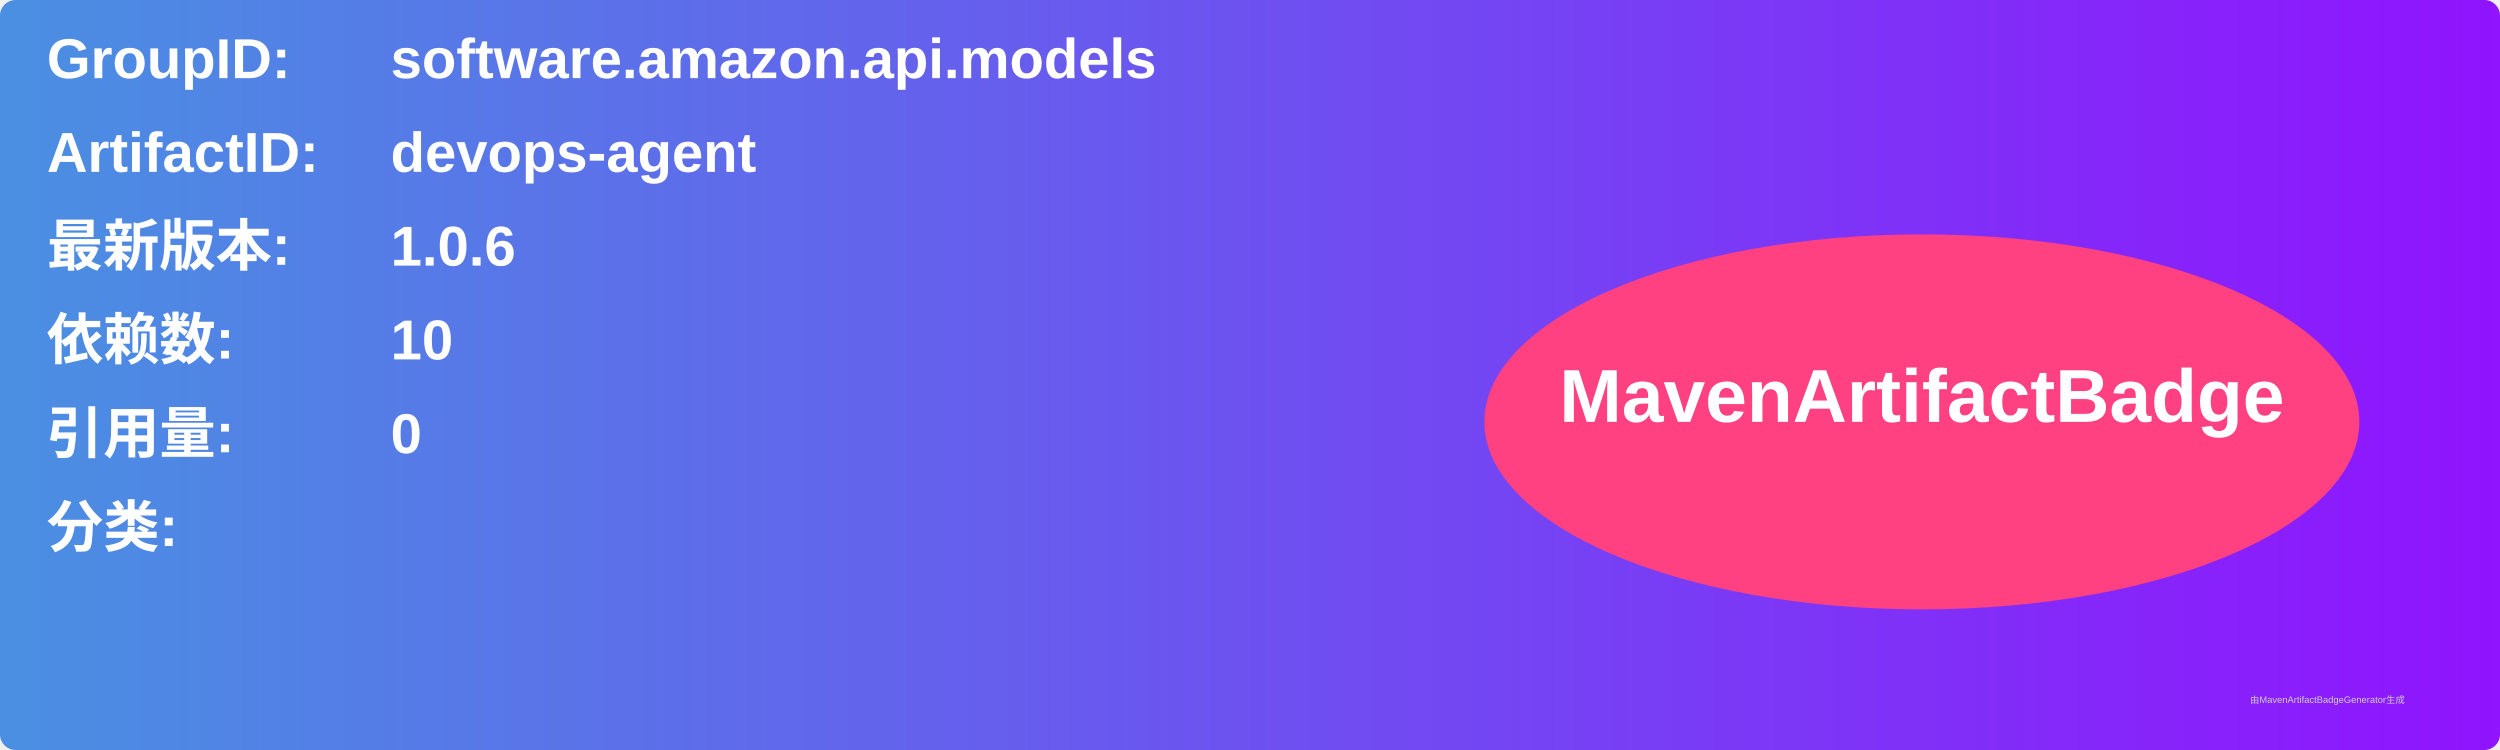
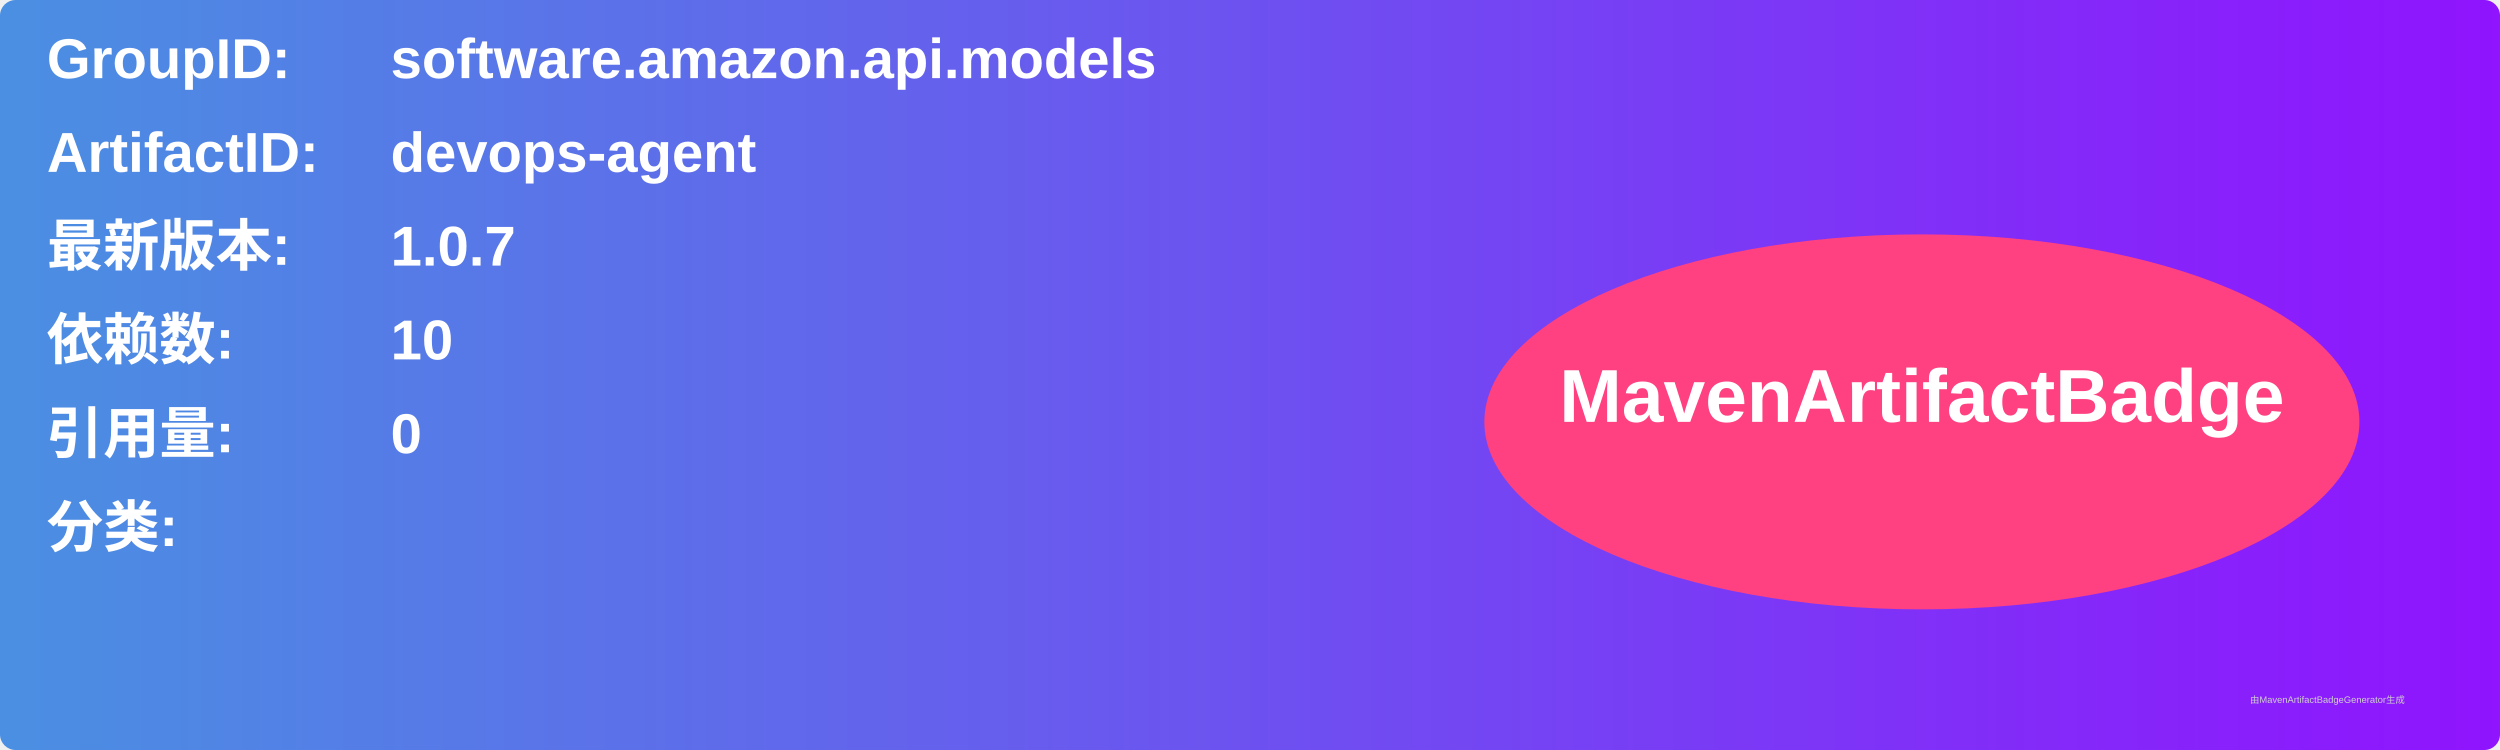
<svg xmlns="http://www.w3.org/2000/svg" width="800" height="240" viewBox="0 0 800 240">
  <linearGradient id="grad" x1="0%" y1="0%" x2="100%" y2="0%">
    <stop offset="0%" stop-color="#4a90e2" />
    <stop offset="100%" stop-color="#9013fe" />
  </linearGradient>
  <rect width="100%" height="100%" rx="5" ry="5" fill="url(#grad)" />
  <g transform="translate(15, 15)">
    <text x="0" y="10" font-family="Arial" font-size="18" fill="white" font-weight="bold" width="260">GroupID:</text>
    <text x="110" y="10" font-family="Arial" font-size="18" fill="white" font-weight="bold" width="460">software.amazon.api.models</text>
    <text x="0" y="40" font-family="Arial" font-size="18" fill="white" font-weight="bold" width="260">ArtifactID:</text>
    <text x="110" y="40" font-family="Arial" font-size="18" fill="white" font-weight="bold" width="460">devops-agent</text>
    <text x="0" y="70" font-family="Arial" font-size="18" fill="white" font-weight="bold">最新版本:</text>
    <text x="110" y="70" font-family="Arial" font-size="18" fill="white" font-weight="bold">
-       <tspan font-weight="bold">1.0.6</tspan>
+       <tspan font-weight="bold">1.0.7</tspan>
    </text>
    <text x="0" y="100" font-family="Arial" font-size="18" fill="white" font-weight="bold">依赖数: </text>
    <text x="110" y="100" font-family="Arial" font-size="18" fill="white">
      <tspan font-weight="bold">10</tspan>
    </text>
    <text x="0" y="130" font-family="Arial" font-size="18" fill="white" font-weight="bold">引用量: </text>
    <text x="110" y="130" font-family="Arial" font-size="18" fill="white">
      <tspan font-weight="bold">0</tspan>
    </text>
    <text x="0" y="160" font-family="Arial" font-size="18" fill="white" font-weight="bold">分类:</text>
    <text x="10" y="190" font-family="Arial" font-size="10" fill="white">
      <tspan font-weight="bold" />
    </text>
    <ellipse cx="600" cy="120" rx="140" ry="60" fill="#ff4081" />
    <text x="600" y="120" text-anchor="middle" font-family="Arial" font-size="24" fill="white" font-weight="bold">MavenArtifactBadge</text>
  </g>
  <text x="720" y="225" font-family="Arial" font-size="3" fill="#d0d0d0">由MavenArtifactBadgeGenerator生成</text>
</svg>
